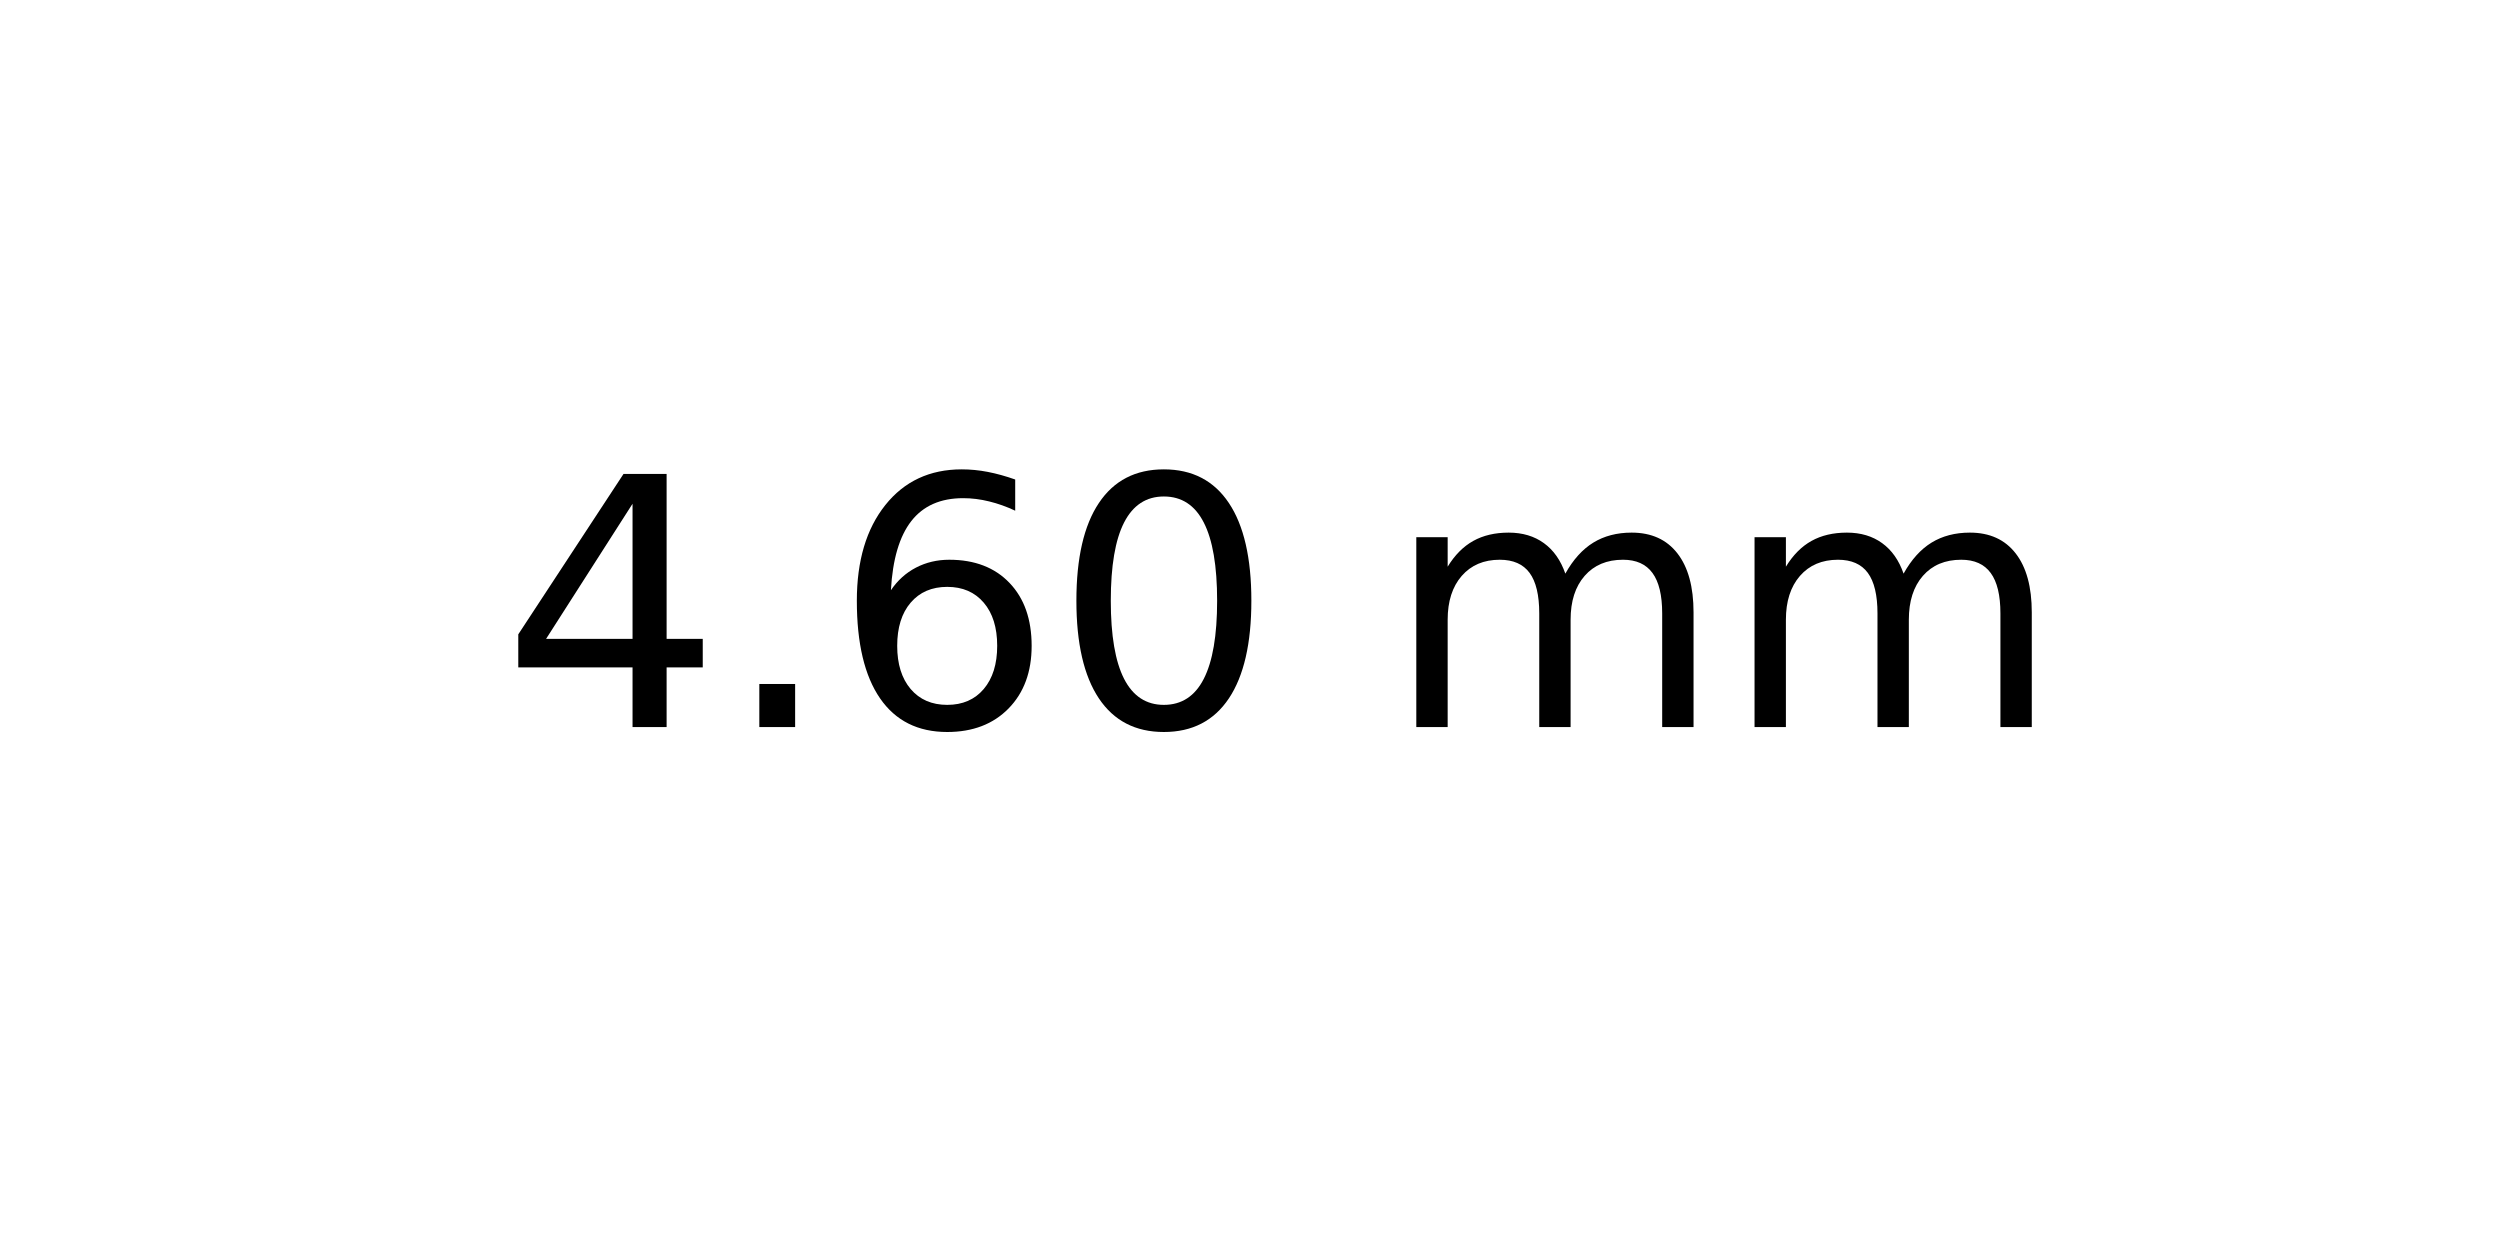
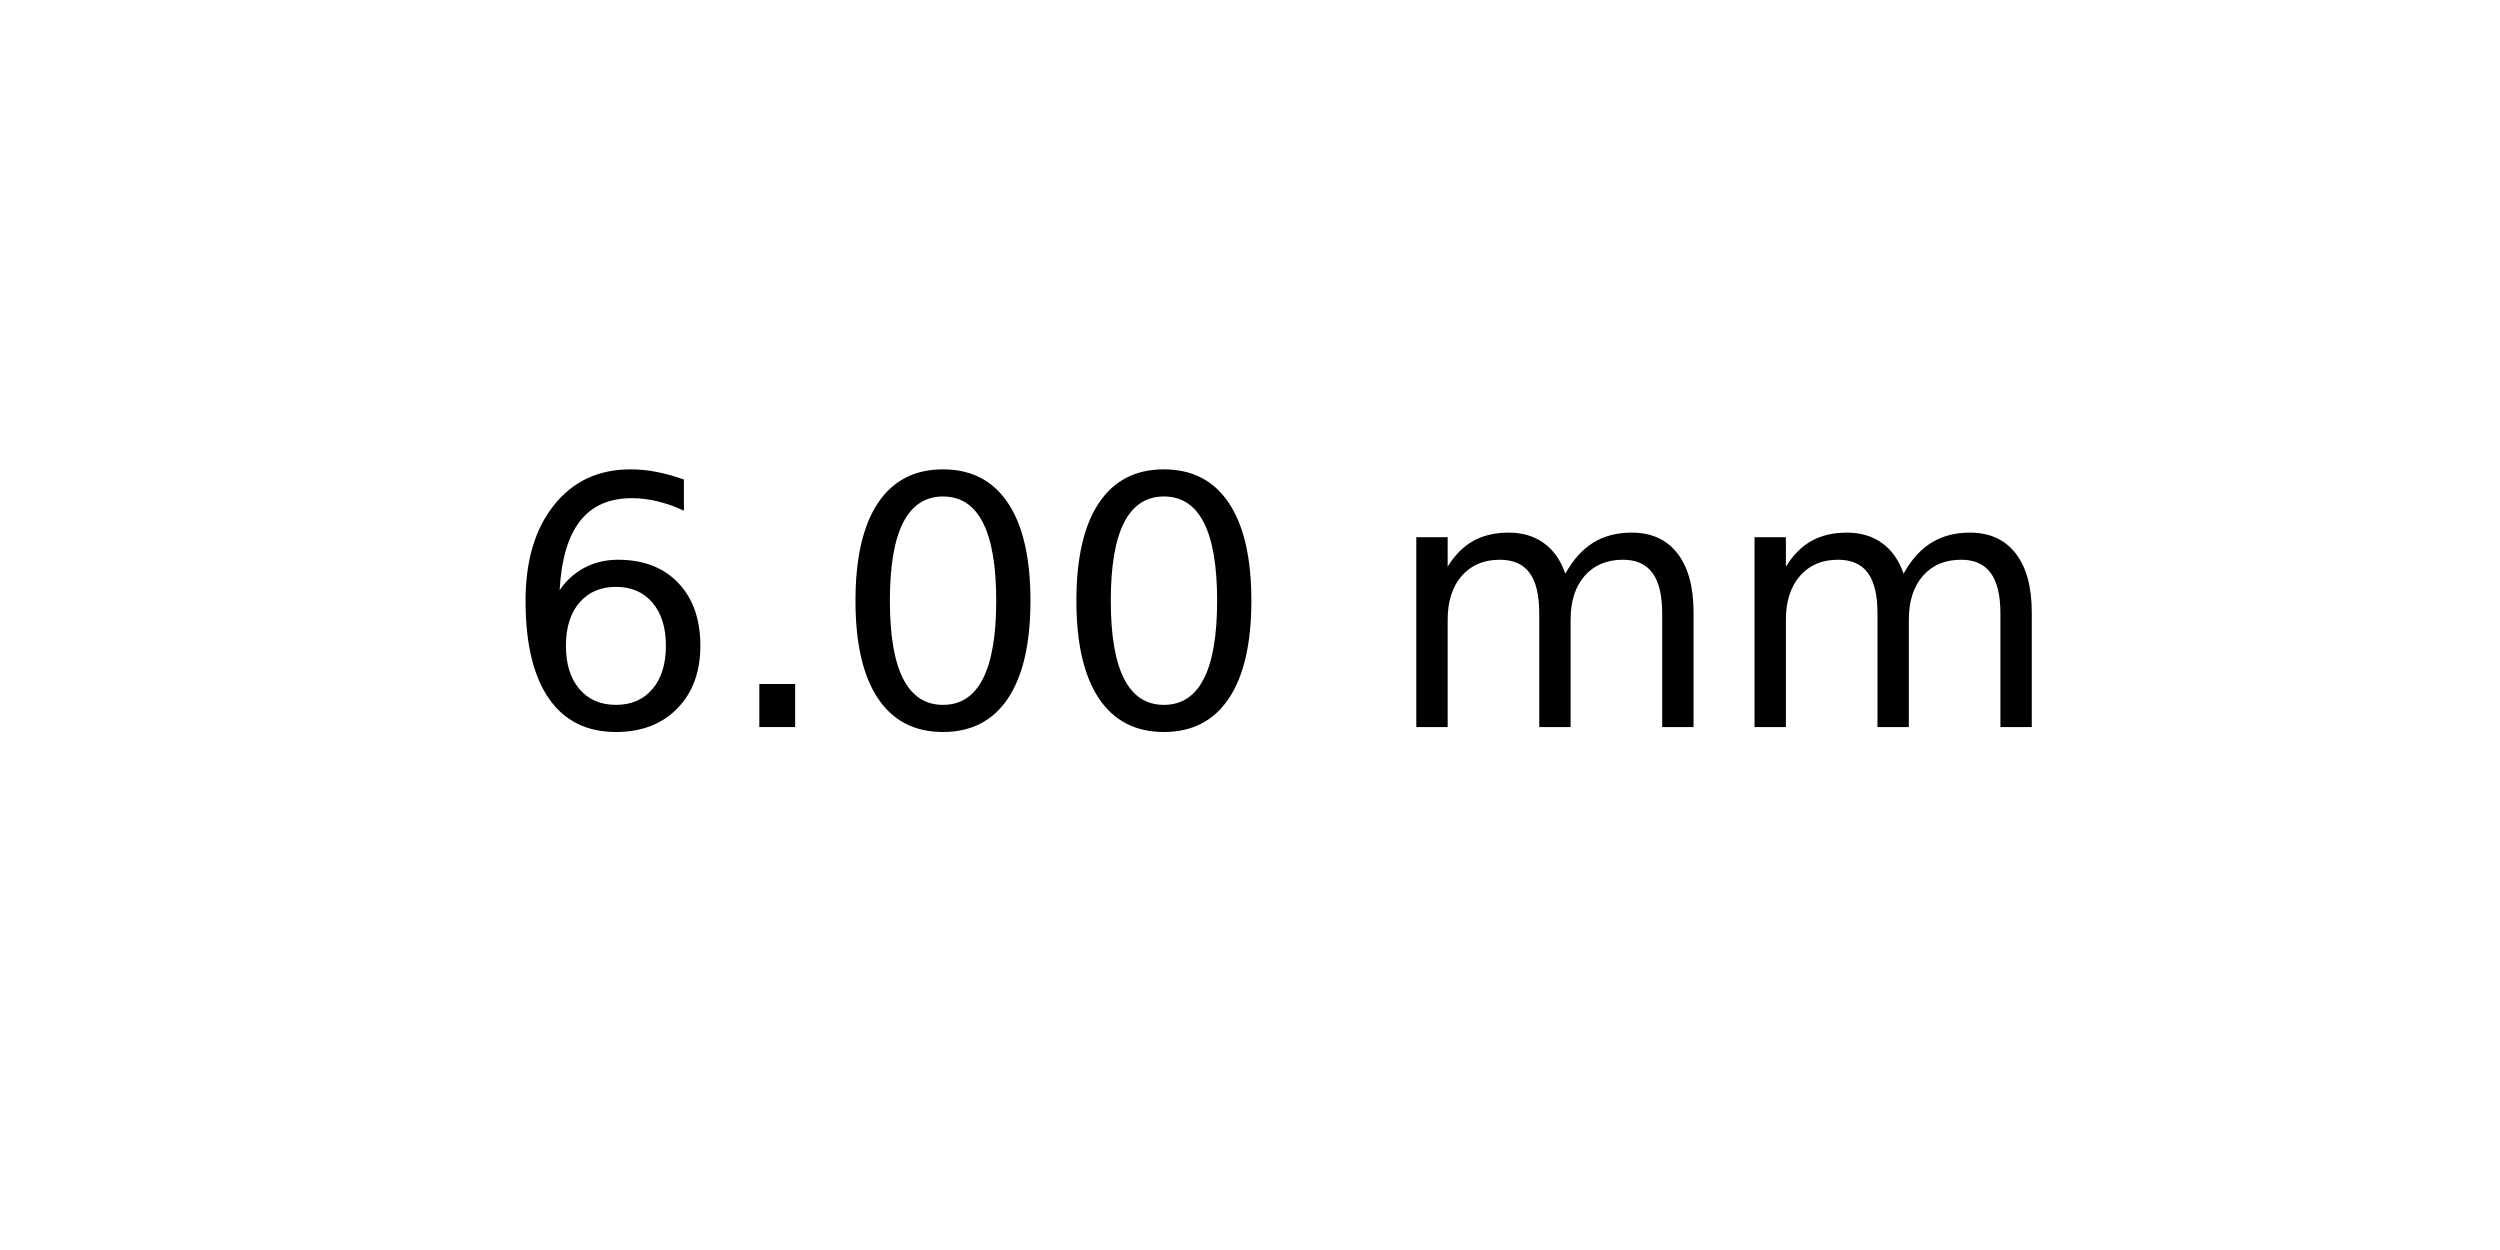
<svg xmlns="http://www.w3.org/2000/svg" xmlns:xlink="http://www.w3.org/1999/xlink" width="72pt" height="36pt" viewBox="0 0 72 36" version="1.1">
  <defs>
    <style type="text/css">*{stroke-linejoin: round; stroke-linecap: butt}</style>
  </defs>
  <g id="figure_1">
    <g id="axes_1">
      <g id="text_1">
        <g transform="translate(14.4375 20.93937) scale(0.1 -0.1)">
          <defs>
-             <path id="DejaVuSans-34" d="M 2419 4116  L 825 1625  L 2419 1625  L 2419 4116  z M 2253 4666  L 3047 4666  L 3047 1625  L 3713 1625  L 3713 1100  L 3047 1100  L 3047 0  L 2419 0  L 2419 1100  L 313 1100  L 313 1709  L 2253 4666  z " transform="scale(0.015625)" />
+             <path id="DejaVuSans-36" d="M 2113 2584  Q 1688 2584 1439 2293  Q 1191 2003 1191 1497  Q 1191 994 1439 701  Q 1688 409 2113 409  Q 2538 409 2786 701  Q 3034 994 3034 1497  Q 3034 2003 2786 2293  Q 2538 2584 2113 2584  z M 3366 4563  L 3366 3988  Q 3128 4100 2886 4159  Q 2644 4219 2406 4219  Q 1781 4219 1451 3797  Q 1122 3375 1075 2522  Q 1259 2794 1537 2939  Q 1816 3084 2150 3084  Q 2853 3084 3261 2657  Q 3669 2231 3669 1497  Q 3669 778 3244 343  Q 2819 -91 2113 -91  Q 1303 -91 875 529  Q 447 1150 447 2328  Q 447 3434 972 4092  Q 1497 4750 2381 4750  Q 2619 4750 2861 4703  Q 3103 4656 3366 4563  z " transform="scale(0.015625)" />
            <path id="DejaVuSans-2e" d="M 684 794  L 1344 794  L 1344 0  L 684 0  L 684 794  z " transform="scale(0.015625)" />
-             <path id="DejaVuSans-36" d="M 2113 2584  Q 1688 2584 1439 2293  Q 1191 2003 1191 1497  Q 1191 994 1439 701  Q 1688 409 2113 409  Q 2538 409 2786 701  Q 3034 994 3034 1497  Q 3034 2003 2786 2293  Q 2538 2584 2113 2584  z M 3366 4563  L 3366 3988  Q 3128 4100 2886 4159  Q 2644 4219 2406 4219  Q 1781 4219 1451 3797  Q 1122 3375 1075 2522  Q 1259 2794 1537 2939  Q 1816 3084 2150 3084  Q 2853 3084 3261 2657  Q 3669 2231 3669 1497  Q 3669 778 3244 343  Q 2819 -91 2113 -91  Q 1303 -91 875 529  Q 447 1150 447 2328  Q 447 3434 972 4092  Q 1497 4750 2381 4750  Q 2619 4750 2861 4703  Q 3103 4656 3366 4563  z " transform="scale(0.015625)" />
            <path id="DejaVuSans-30" d="M 2034 4250  Q 1547 4250 1301 3770  Q 1056 3291 1056 2328  Q 1056 1369 1301 889  Q 1547 409 2034 409  Q 2525 409 2770 889  Q 3016 1369 3016 2328  Q 3016 3291 2770 3770  Q 2525 4250 2034 4250  z M 2034 4750  Q 2819 4750 3233 4129  Q 3647 3509 3647 2328  Q 3647 1150 3233 529  Q 2819 -91 2034 -91  Q 1250 -91 836 529  Q 422 1150 422 2328  Q 422 3509 836 4129  Q 1250 4750 2034 4750  z " transform="scale(0.015625)" />
            <path id="DejaVuSans-20" transform="scale(0.015625)" />
            <path id="DejaVuSans-6d" d="M 3328 2828  Q 3544 3216 3844 3400  Q 4144 3584 4550 3584  Q 5097 3584 5394 3201  Q 5691 2819 5691 2113  L 5691 0  L 5113 0  L 5113 2094  Q 5113 2597 4934 2840  Q 4756 3084 4391 3084  Q 3944 3084 3684 2787  Q 3425 2491 3425 1978  L 3425 0  L 2847 0  L 2847 2094  Q 2847 2600 2669 2842  Q 2491 3084 2119 3084  Q 1678 3084 1418 2786  Q 1159 2488 1159 1978  L 1159 0  L 581 0  L 581 3500  L 1159 3500  L 1159 2956  Q 1356 3278 1631 3431  Q 1906 3584 2284 3584  Q 2666 3584 2933 3390  Q 3200 3197 3328 2828  z " transform="scale(0.015625)" />
          </defs>
-           <use xlink:href="#DejaVuSans-34" />
+           <use xlink:href="#DejaVuSans-36" />
          <use xlink:href="#DejaVuSans-2e" x="63.623" />
-           <use xlink:href="#DejaVuSans-36" x="95.41" />
+           <use xlink:href="#DejaVuSans-30" x="95.41" />
          <use xlink:href="#DejaVuSans-30" x="159.033" />
          <use xlink:href="#DejaVuSans-20" x="222.656" />
          <use xlink:href="#DejaVuSans-6d" x="254.443" />
          <use xlink:href="#DejaVuSans-6d" x="351.855" />
        </g>
      </g>
    </g>
  </g>
</svg>
